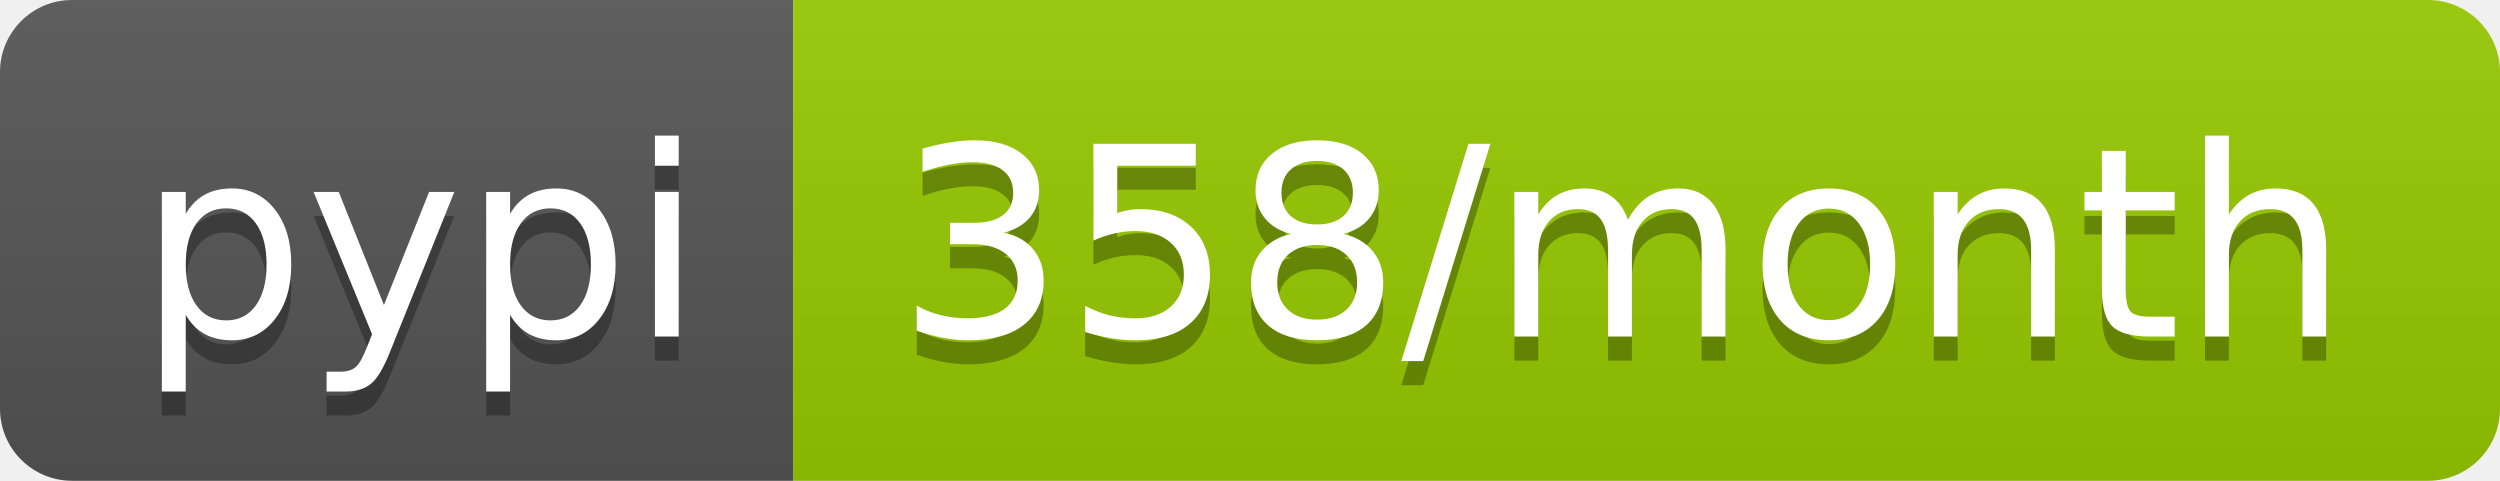
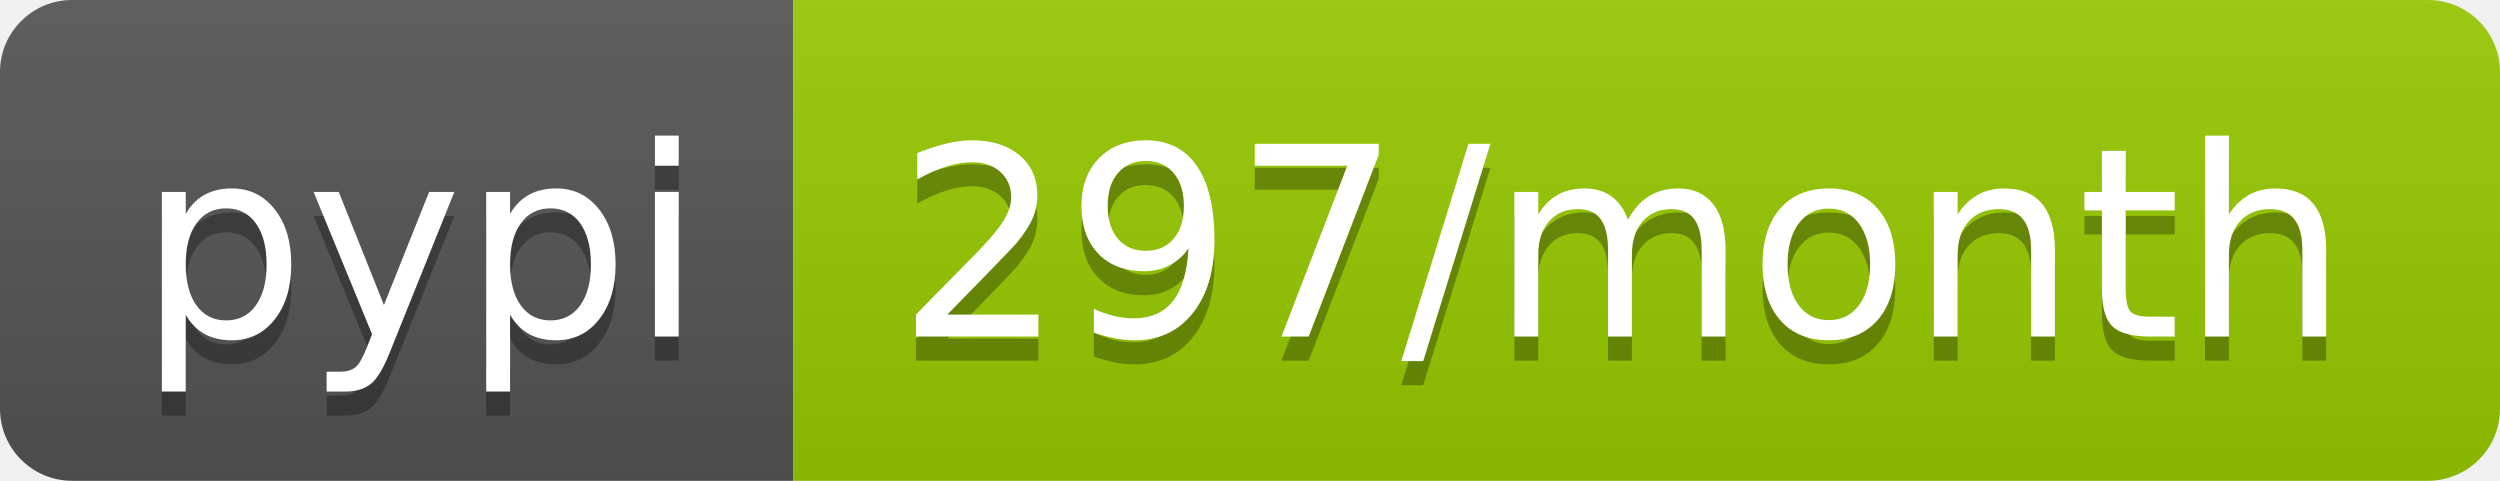
- <svg xmlns="http://www.w3.org/2000/svg" width="104" height="20" role="img" aria-label="pypi: 358/month">
+ <svg xmlns="http://www.w3.org/2000/svg" width="104" height="20" role="img" aria-label="pypi: 297/month">
  <linearGradient id="s" x2="0" y2="100%">
    <stop offset="0" stop-color="#bbb" stop-opacity=".1" />
    <stop offset="1" stop-opacity=".1" />
  </linearGradient>
  <clipPath id="r">
    <rect width="104" height="20" rx="3" fill="#fff" />
  </clipPath>
  <g clip-path="url(#r)">
    <rect width="33" height="20" fill="#555" />
    <rect x="33" width="71" height="20" fill="#97ca00" />
    <rect width="104" height="20" fill="url(#s)" />
  </g>
  <g fill="#fff" text-anchor="middle" font-family="Verdana,Geneva,DejaVu Sans,sans-serif" text-rendering="geometricPrecision" font-size="110">
    <text aria-hidden="true" x="175" y="150" fill="#010101" fill-opacity=".3" transform="scale(.1)" textLength="230">pypi</text>
    <text x="175" y="140" transform="scale(.1)" fill="#fff" textLength="230">pypi</text>
-     <text aria-hidden="true" x="675" y="150" fill="#010101" fill-opacity=".3" transform="scale(.1)" textLength="610">358/month</text>
-     <text x="675" y="140" transform="scale(.1)" fill="#fff" textLength="610">358/month</text>
+     <text aria-hidden="true" x="675" y="150" fill="#010101" fill-opacity=".3" transform="scale(.1)" textLength="610">297/month</text>
+     <text x="675" y="140" transform="scale(.1)" fill="#fff" textLength="610">297/month</text>
  </g>
</svg>
